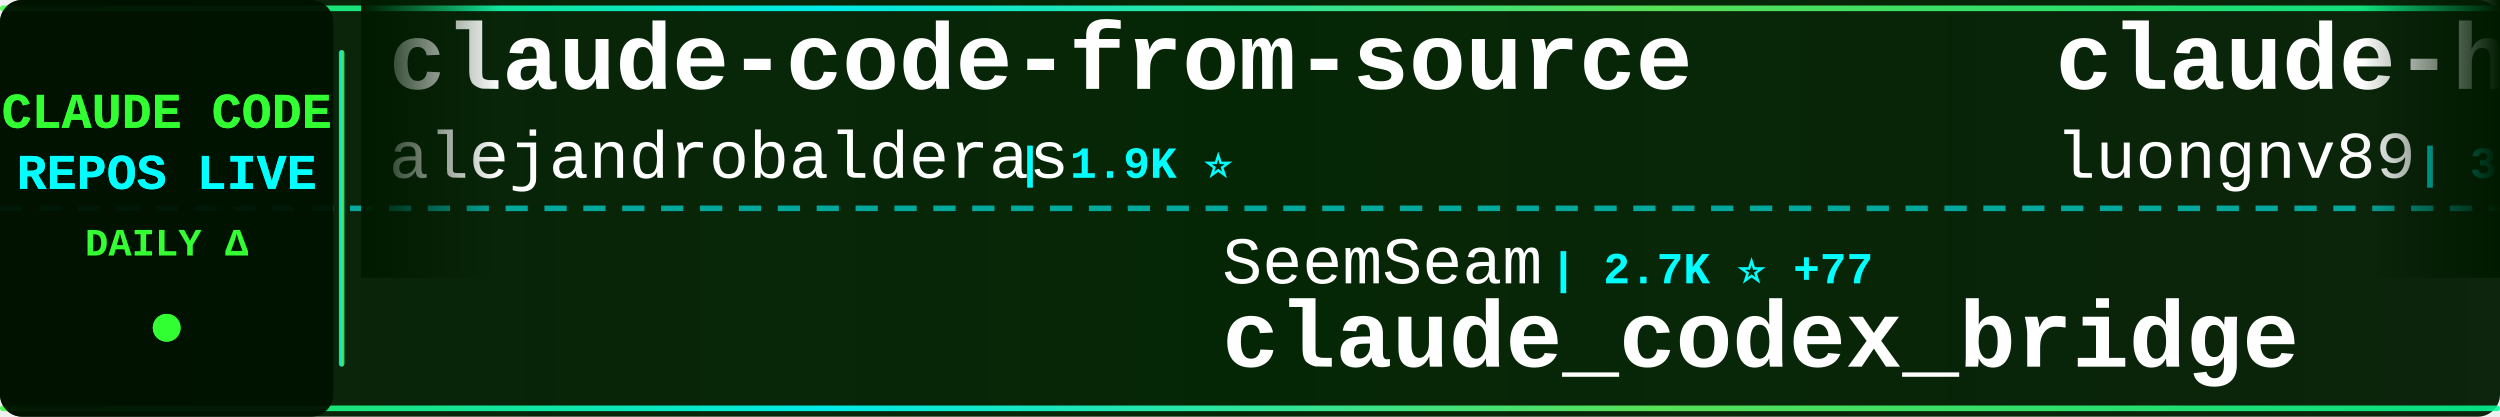
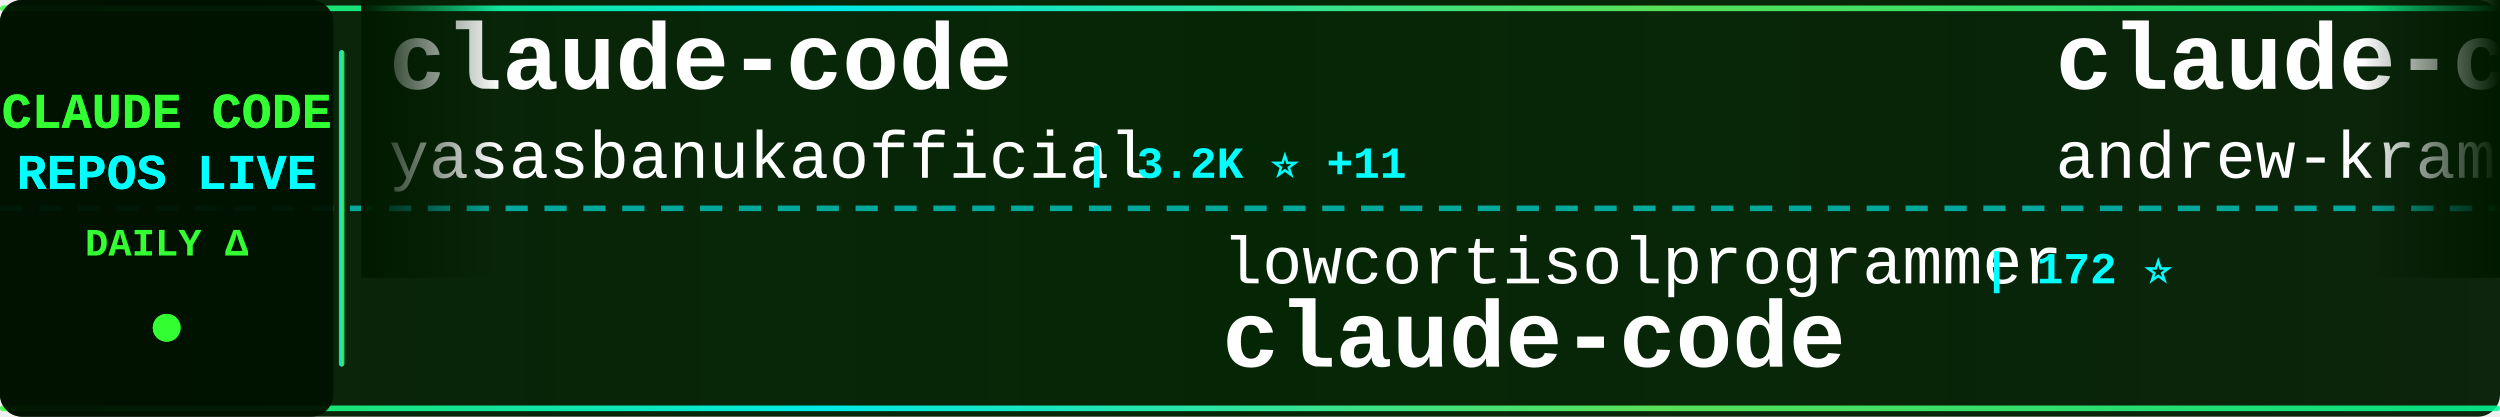
<svg xmlns="http://www.w3.org/2000/svg" width="900" height="150">
  <defs>
    <linearGradient id="tickerBg" x1="0%" y1="0%" x2="100%" y2="0%">
      <stop offset="0%" style="stop-color:#001a00;stop-opacity:0.95" />
      <stop offset="50%" style="stop-color:#002200;stop-opacity:0.98" />
      <stop offset="100%" style="stop-color:#001a00;stop-opacity:0.95" />
    </linearGradient>
    <linearGradient id="borderGrad" x1="0%" y1="0%" x2="100%" y2="0%">
      <stop offset="0%" style="stop-color:#33ff33;stop-opacity:0.85">
        <animate attributeName="stop-opacity" values="0.85;1;0.85" dur="2s" repeatCount="indefinite" />
      </stop>
      <stop offset="33%" style="stop-color:#00ffff;stop-opacity:0.9">
        <animate attributeName="stop-opacity" values="0.9;1;0.9" dur="2.2s" repeatCount="indefinite" />
      </stop>
      <stop offset="66%" style="stop-color:#66ff66;stop-opacity:0.85">
        <animate attributeName="stop-opacity" values="0.85;1;0.85" dur="1.8s" repeatCount="indefinite" />
      </stop>
      <stop offset="100%" style="stop-color:#00ff99;stop-opacity:0.85">
        <animate attributeName="stop-opacity" values="0.85;1;0.85" dur="2s" repeatCount="indefinite" />
      </stop>
    </linearGradient>
    <filter id="textGlow">
      <feGaussianBlur stdDeviation="0.1" result="coloredBlur" />
      <feMerge>
        <feMergeNode in="coloredBlur" />
        <feMergeNode in="SourceGraphic" />
      </feMerge>
    </filter>
    <filter id="metricGlow">
      <feGaussianBlur stdDeviation="0.2" result="coloredBlur" />
      <feMerge>
        <feMergeNode in="coloredBlur" />
        <feMergeNode in="SourceGraphic" />
      </feMerge>
    </filter>
    <linearGradient id="leftFade" x1="0%" y1="0%" x2="100%" y2="0%">
      <stop offset="0%" style="stop-color:#001a00;stop-opacity:1" />
      <stop offset="100%" style="stop-color:#001a00;stop-opacity:0" />
    </linearGradient>
    <linearGradient id="rightFade" x1="0%" y1="0%" x2="100%" y2="0%">
      <stop offset="0%" style="stop-color:#001a00;stop-opacity:0" />
      <stop offset="100%" style="stop-color:#001a00;stop-opacity:1" />
    </linearGradient>
  </defs>
  <rect width="900" height="150" fill="url(#tickerBg)" rx="8" />
  <rect x="0" y="2" width="900" height="2" fill="url(#borderGrad)" rx="1" />
  <rect x="0" y="146" width="900" height="2" fill="url(#borderGrad)" rx="1" />
  <line x1="0" y1="75" x2="900" y2="75" stroke="#00ffff" stroke-width="2" stroke-dasharray="8 6" opacity="0.6" />
  <rect x="0" y="0" width="120" height="150" fill="#001100" opacity="0.95" rx="8" />
  <text x="60" y="46" font-family="'Courier New', monospace" font-size="18" font-weight="bold" fill="#33ff33" text-anchor="middle" filter="url(#textGlow)">
    CLAUDE CODE
  </text>
  <text x="60" y="68" font-family="'Courier New', monospace" font-size="18" font-weight="bold" fill="#00ffff" text-anchor="middle" filter="url(#textGlow)">
    REPOS LIVE
  </text>
  <text x="60" y="92" font-family="'Courier New', monospace" font-size="14" font-weight="bold" fill="#33ff33" text-anchor="middle">
    DAILY Δ
  </text>
  <circle cx="60" cy="118" r="5" fill="#33ff33" filter="url(#metricGlow)">
    <animate attributeName="r" values="4;6;4" dur="1.5s" repeatCount="indefinite" />
    <animate attributeName="opacity" values="0.6;1;0.6" dur="1.5s" repeatCount="indefinite" />
  </circle>
  <rect x="122" y="18" width="2" height="114" fill="url(#borderGrad)" rx="1" />
  <clipPath id="tickerClip">
    <rect x="130" y="0" width="770" height="150" />
  </clipPath>
  <g clip-path="url(#tickerClip)">
    <g id="tickerItems">
      <animateTransform attributeName="transform" attributeType="XML" type="translate" from="0 0" to="-3000 0" dur="54s" repeatCount="indefinite" />
      <g transform="translate(0, 0)">
-         <text x="140" y="32" font-family="'Courier New', monospace" font-size="34" font-weight="bold" fill="#ffffff">claude-code-from-source</text>
-         <text x="140" y="64" font-family="'Courier New', monospace" font-size="24" font-weight="normal" fill="#ffffff" opacity="1.0">alejandrobalderas</text>
-         <text x="366" y="64" font-family="'Courier New', monospace" font-size="16" font-weight="bold" fill="#00ffff"> | 1.9K ⭐</text>
+         <text x="140" y="32" font-family="'Courier New', monospace" font-size="34" font-weight="bold" fill="#ffffff">claude-code</text>
+         <text x="140" y="64" font-family="'Courier New', monospace" font-size="24" font-weight="normal" fill="#ffffff" opacity="1.0">yasasbanukaofficial</text>
+         <text x="390" y="64" font-family="'Courier New', monospace" font-size="16" font-weight="bold" fill="#00ffff"> | 3.2K ⭐ +11</text>
      </g>
      <g transform="translate(300, 0)">
-         <text x="140" y="102" font-family="'Courier New', monospace" font-size="24" font-weight="normal" fill="#ffffff" opacity="1.0">SeemSeam</text>
-         <text x="258" y="102" font-family="'Courier New', monospace" font-size="16" font-weight="bold" fill="#00ffff"> | 2.7K ⭐ +77</text>
-         <text x="140" y="132" font-family="'Courier New', monospace" font-size="34" font-weight="bold" fill="#ffffff">claude_codex_bridge</text>
+         <text x="140" y="102" font-family="'Courier New', monospace" font-size="24" font-weight="normal" fill="#ffffff" opacity="1.0">lowcortisolprogrammer</text>
+         <text x="414" y="102" font-family="'Courier New', monospace" font-size="16" font-weight="bold" fill="#00ffff"> | 172 ⭐</text>
+         <text x="140" y="132" font-family="'Courier New', monospace" font-size="34" font-weight="bold" fill="#ffffff">claude-code</text>
      </g>
      <g transform="translate(600, 0)">
-         <text x="140" y="32" font-family="'Courier New', monospace" font-size="34" font-weight="bold" fill="#ffffff">claude-howto</text>
-         <text x="140" y="64" font-family="'Courier New', monospace" font-size="24" font-weight="normal" fill="#ffffff" opacity="1.0">luongnv89</text>
-         <text x="270" y="64" font-family="'Courier New', monospace" font-size="16" font-weight="bold" fill="#00ffff"> | 33.2K ⭐ +123</text>
+         <text x="140" y="32" font-family="'Courier New', monospace" font-size="34" font-weight="bold" fill="#ffffff">claude-code-source-build</text>
+         <text x="140" y="64" font-family="'Courier New', monospace" font-size="24" font-weight="normal" fill="#ffffff" opacity="1.0">andrew-kramer-inno</text>
+         <text x="378" y="64" font-family="'Courier New', monospace" font-size="16" font-weight="bold" fill="#00ffff"> | 589 ⭐ +1</text>
      </g>
      <g transform="translate(900, 0)">
-         <text x="140" y="102" font-family="'Courier New', monospace" font-size="24" font-weight="normal" fill="#ffffff" opacity="1.0">nanocoai</text>
-         <text x="258" y="102" font-family="'Courier New', monospace" font-size="16" font-weight="bold" fill="#00ffff"> | 29.0K ⭐ +43</text>
-         <text x="140" y="132" font-family="'Courier New', monospace" font-size="34" font-weight="bold" fill="#ffffff">nanoclaw</text>
+         <text x="140" y="102" font-family="'Courier New', monospace" font-size="24" font-weight="normal" fill="#ffffff" opacity="1.0">Yuyz0112</text>
+         <text x="258" y="102" font-family="'Courier New', monospace" font-size="16" font-weight="bold" fill="#00ffff"> | 2.4K ⭐ +3</text>
+         <text x="140" y="132" font-family="'Courier New', monospace" font-size="34" font-weight="bold" fill="#ffffff">claude-code-reverse</text>
      </g>
      <g transform="translate(1200, 0)">
-         <text x="140" y="32" font-family="'Courier New', monospace" font-size="34" font-weight="bold" fill="#ffffff">claude-code</text>
-         <text x="140" y="64" font-family="'Courier New', monospace" font-size="24" font-weight="normal" fill="#ffffff" opacity="1.0">claude-code-best</text>
-         <text x="354" y="64" font-family="'Courier New', monospace" font-size="16" font-weight="bold" fill="#00ffff"> | 18.3K ⭐ +45</text>
+         <text x="140" y="32" font-family="'Courier New', monospace" font-size="34" font-weight="bold" fill="#ffffff">andrej-karpathy-skills</text>
+         <text x="140" y="64" font-family="'Courier New', monospace" font-size="24" font-weight="normal" fill="#ffffff" opacity="1.0">multica-ai</text>
+         <text x="282" y="64" font-family="'Courier New', monospace" font-size="16" font-weight="bold" fill="#00ffff"> | 133.8K ⭐ +1.5K</text>
      </g>
      <g transform="translate(1500, 0)">
-         <text x="140" y="102" font-family="'Courier New', monospace" font-size="24" font-weight="normal" fill="#ffffff" opacity="1.0">shareAI-lab</text>
-         <text x="294" y="102" font-family="'Courier New', monospace" font-size="16" font-weight="bold" fill="#00ffff"> | 60.9K ⭐ +162</text>
-         <text x="140" y="132" font-family="'Courier New', monospace" font-size="34" font-weight="bold" fill="#ffffff">learn-claude-code</text>
+         <text x="140" y="102" font-family="'Courier New', monospace" font-size="24" font-weight="normal" fill="#ffffff" opacity="1.0">RishabhK103</text>
+         <text x="294" y="102" font-family="'Courier New', monospace" font-size="16" font-weight="bold" fill="#00ffff"> | 82 ⭐ +1</text>
+         <text x="140" y="132" font-family="'Courier New', monospace" font-size="34" font-weight="bold" fill="#ffffff">claude-code</text>
      </g>
      <g transform="translate(1800, 0)">
-         <text x="140" y="32" font-family="'Courier New', monospace" font-size="34" font-weight="bold" fill="#ffffff">claude-code-tudou</text>
-         <text x="140" y="64" font-family="'Courier New', monospace" font-size="24" font-weight="normal" fill="#ffffff" opacity="1.0">AICoderTudou</text>
-         <text x="306" y="64" font-family="'Courier New', monospace" font-size="16" font-weight="bold" fill="#00ffff"> | 501 ⭐</text>
+         <text x="140" y="32" font-family="'Courier New', monospace" font-size="34" font-weight="bold" fill="#ffffff">claude_codex_bridge</text>
+         <text x="140" y="64" font-family="'Courier New', monospace" font-size="24" font-weight="normal" fill="#ffffff" opacity="1.0">SeemSeam</text>
+         <text x="258" y="64" font-family="'Courier New', monospace" font-size="16" font-weight="bold" fill="#00ffff"> | 2.7K ⭐ +74</text>
      </g>
      <g transform="translate(2100, 0)">
-         <text x="140" y="102" font-family="'Courier New', monospace" font-size="24" font-weight="normal" fill="#ffffff" opacity="1.0">disler</text>
-         <text x="234" y="102" font-family="'Courier New', monospace" font-size="16" font-weight="bold" fill="#00ffff"> | 3.7K ⭐ +4</text>
-         <text x="140" y="132" font-family="'Courier New', monospace" font-size="34" font-weight="bold" fill="#ffffff">claude-code-hooks-master...</text>
-       </g>
-       <g transform="translate(2400, 0)">
-         <text x="140" y="32" font-family="'Courier New', monospace" font-size="34" font-weight="bold" fill="#ffffff">claude-code-security-rev...</text>
-         <text x="140" y="64" font-family="'Courier New', monospace" font-size="24" font-weight="normal" fill="#ffffff" opacity="1.0">anthropics</text>
-         <text x="282" y="64" font-family="'Courier New', monospace" font-size="16" font-weight="bold" fill="#00ffff"> | 4.6K ⭐ +12</text>
-       </g>
-       <g transform="translate(2700, 0)">
        <text x="140" y="102" font-family="'Courier New', monospace" font-size="24" font-weight="normal" fill="#ffffff" opacity="1.0">Pimzino</text>
        <text x="246" y="102" font-family="'Courier New', monospace" font-size="16" font-weight="bold" fill="#00ffff"> | 3.7K ⭐ +2</text>
        <text x="140" y="132" font-family="'Courier New', monospace" font-size="34" font-weight="bold" fill="#ffffff">claude-code-spec-workflo...</text>
      </g>
+       <g transform="translate(2400, 0)">
+         <text x="140" y="32" font-family="'Courier New', monospace" font-size="34" font-weight="bold" fill="#ffffff">claude-code-analysis</text>
+         <text x="140" y="64" font-family="'Courier New', monospace" font-size="24" font-weight="normal" fill="#ffffff" opacity="1.0">liuup</text>
+         <text x="222" y="64" font-family="'Courier New', monospace" font-size="16" font-weight="bold" fill="#00ffff"> | 2.5K ⭐ +25</text>
+       </g>
+       <g transform="translate(2700, 0)">
+         <text x="140" y="102" font-family="'Courier New', monospace" font-size="24" font-weight="normal" fill="#ffffff" opacity="1.0">ChrisWiles</text>
+         <text x="282" y="102" font-family="'Courier New', monospace" font-size="16" font-weight="bold" fill="#00ffff"> | 5.9K ⭐ +3</text>
+         <text x="140" y="132" font-family="'Courier New', monospace" font-size="34" font-weight="bold" fill="#ffffff">claude-code-showcase</text>
+       </g>
      <g transform="translate(3000, 0)">
-         <text x="140" y="32" font-family="'Courier New', monospace" font-size="34" font-weight="bold" fill="#ffffff">claude-code-from-source</text>
-         <text x="140" y="64" font-family="'Courier New', monospace" font-size="24" font-weight="normal" fill="#ffffff" opacity="1.0">alejandrobalderas</text>
-         <text x="366" y="64" font-family="'Courier New', monospace" font-size="16" font-weight="bold" fill="#00ffff"> | 1.9K ⭐</text>
+         <text x="140" y="32" font-family="'Courier New', monospace" font-size="34" font-weight="bold" fill="#ffffff">claude-code</text>
+         <text x="140" y="64" font-family="'Courier New', monospace" font-size="24" font-weight="normal" fill="#ffffff" opacity="1.0">yasasbanukaofficial</text>
+         <text x="390" y="64" font-family="'Courier New', monospace" font-size="16" font-weight="bold" fill="#00ffff"> | 3.2K ⭐ +11</text>
      </g>
      <g transform="translate(3300, 0)">
-         <text x="140" y="102" font-family="'Courier New', monospace" font-size="24" font-weight="normal" fill="#ffffff" opacity="1.0">SeemSeam</text>
-         <text x="258" y="102" font-family="'Courier New', monospace" font-size="16" font-weight="bold" fill="#00ffff"> | 2.7K ⭐ +77</text>
-         <text x="140" y="132" font-family="'Courier New', monospace" font-size="34" font-weight="bold" fill="#ffffff">claude_codex_bridge</text>
+         <text x="140" y="102" font-family="'Courier New', monospace" font-size="24" font-weight="normal" fill="#ffffff" opacity="1.0">lowcortisolprogrammer</text>
+         <text x="414" y="102" font-family="'Courier New', monospace" font-size="16" font-weight="bold" fill="#00ffff"> | 172 ⭐</text>
+         <text x="140" y="132" font-family="'Courier New', monospace" font-size="34" font-weight="bold" fill="#ffffff">claude-code</text>
      </g>
      <g transform="translate(3600, 0)">
-         <text x="140" y="32" font-family="'Courier New', monospace" font-size="34" font-weight="bold" fill="#ffffff">claude-howto</text>
-         <text x="140" y="64" font-family="'Courier New', monospace" font-size="24" font-weight="normal" fill="#ffffff" opacity="1.0">luongnv89</text>
-         <text x="270" y="64" font-family="'Courier New', monospace" font-size="16" font-weight="bold" fill="#00ffff"> | 33.2K ⭐ +123</text>
+         <text x="140" y="32" font-family="'Courier New', monospace" font-size="34" font-weight="bold" fill="#ffffff">claude-code-source-build</text>
+         <text x="140" y="64" font-family="'Courier New', monospace" font-size="24" font-weight="normal" fill="#ffffff" opacity="1.0">andrew-kramer-inno</text>
+         <text x="378" y="64" font-family="'Courier New', monospace" font-size="16" font-weight="bold" fill="#00ffff"> | 589 ⭐ +1</text>
      </g>
      <g transform="translate(3900, 0)">
-         <text x="140" y="102" font-family="'Courier New', monospace" font-size="24" font-weight="normal" fill="#ffffff" opacity="1.0">nanocoai</text>
-         <text x="258" y="102" font-family="'Courier New', monospace" font-size="16" font-weight="bold" fill="#00ffff"> | 29.0K ⭐ +43</text>
-         <text x="140" y="132" font-family="'Courier New', monospace" font-size="34" font-weight="bold" fill="#ffffff">nanoclaw</text>
+         <text x="140" y="102" font-family="'Courier New', monospace" font-size="24" font-weight="normal" fill="#ffffff" opacity="1.0">Yuyz0112</text>
+         <text x="258" y="102" font-family="'Courier New', monospace" font-size="16" font-weight="bold" fill="#00ffff"> | 2.4K ⭐ +3</text>
+         <text x="140" y="132" font-family="'Courier New', monospace" font-size="34" font-weight="bold" fill="#ffffff">claude-code-reverse</text>
      </g>
    </g>
  </g>
  <rect x="130" y="0" width="50" height="100" fill="url(#leftFade)" />
  <rect x="850" y="0" width="50" height="100" fill="url(#rightFade)" />
</svg>
